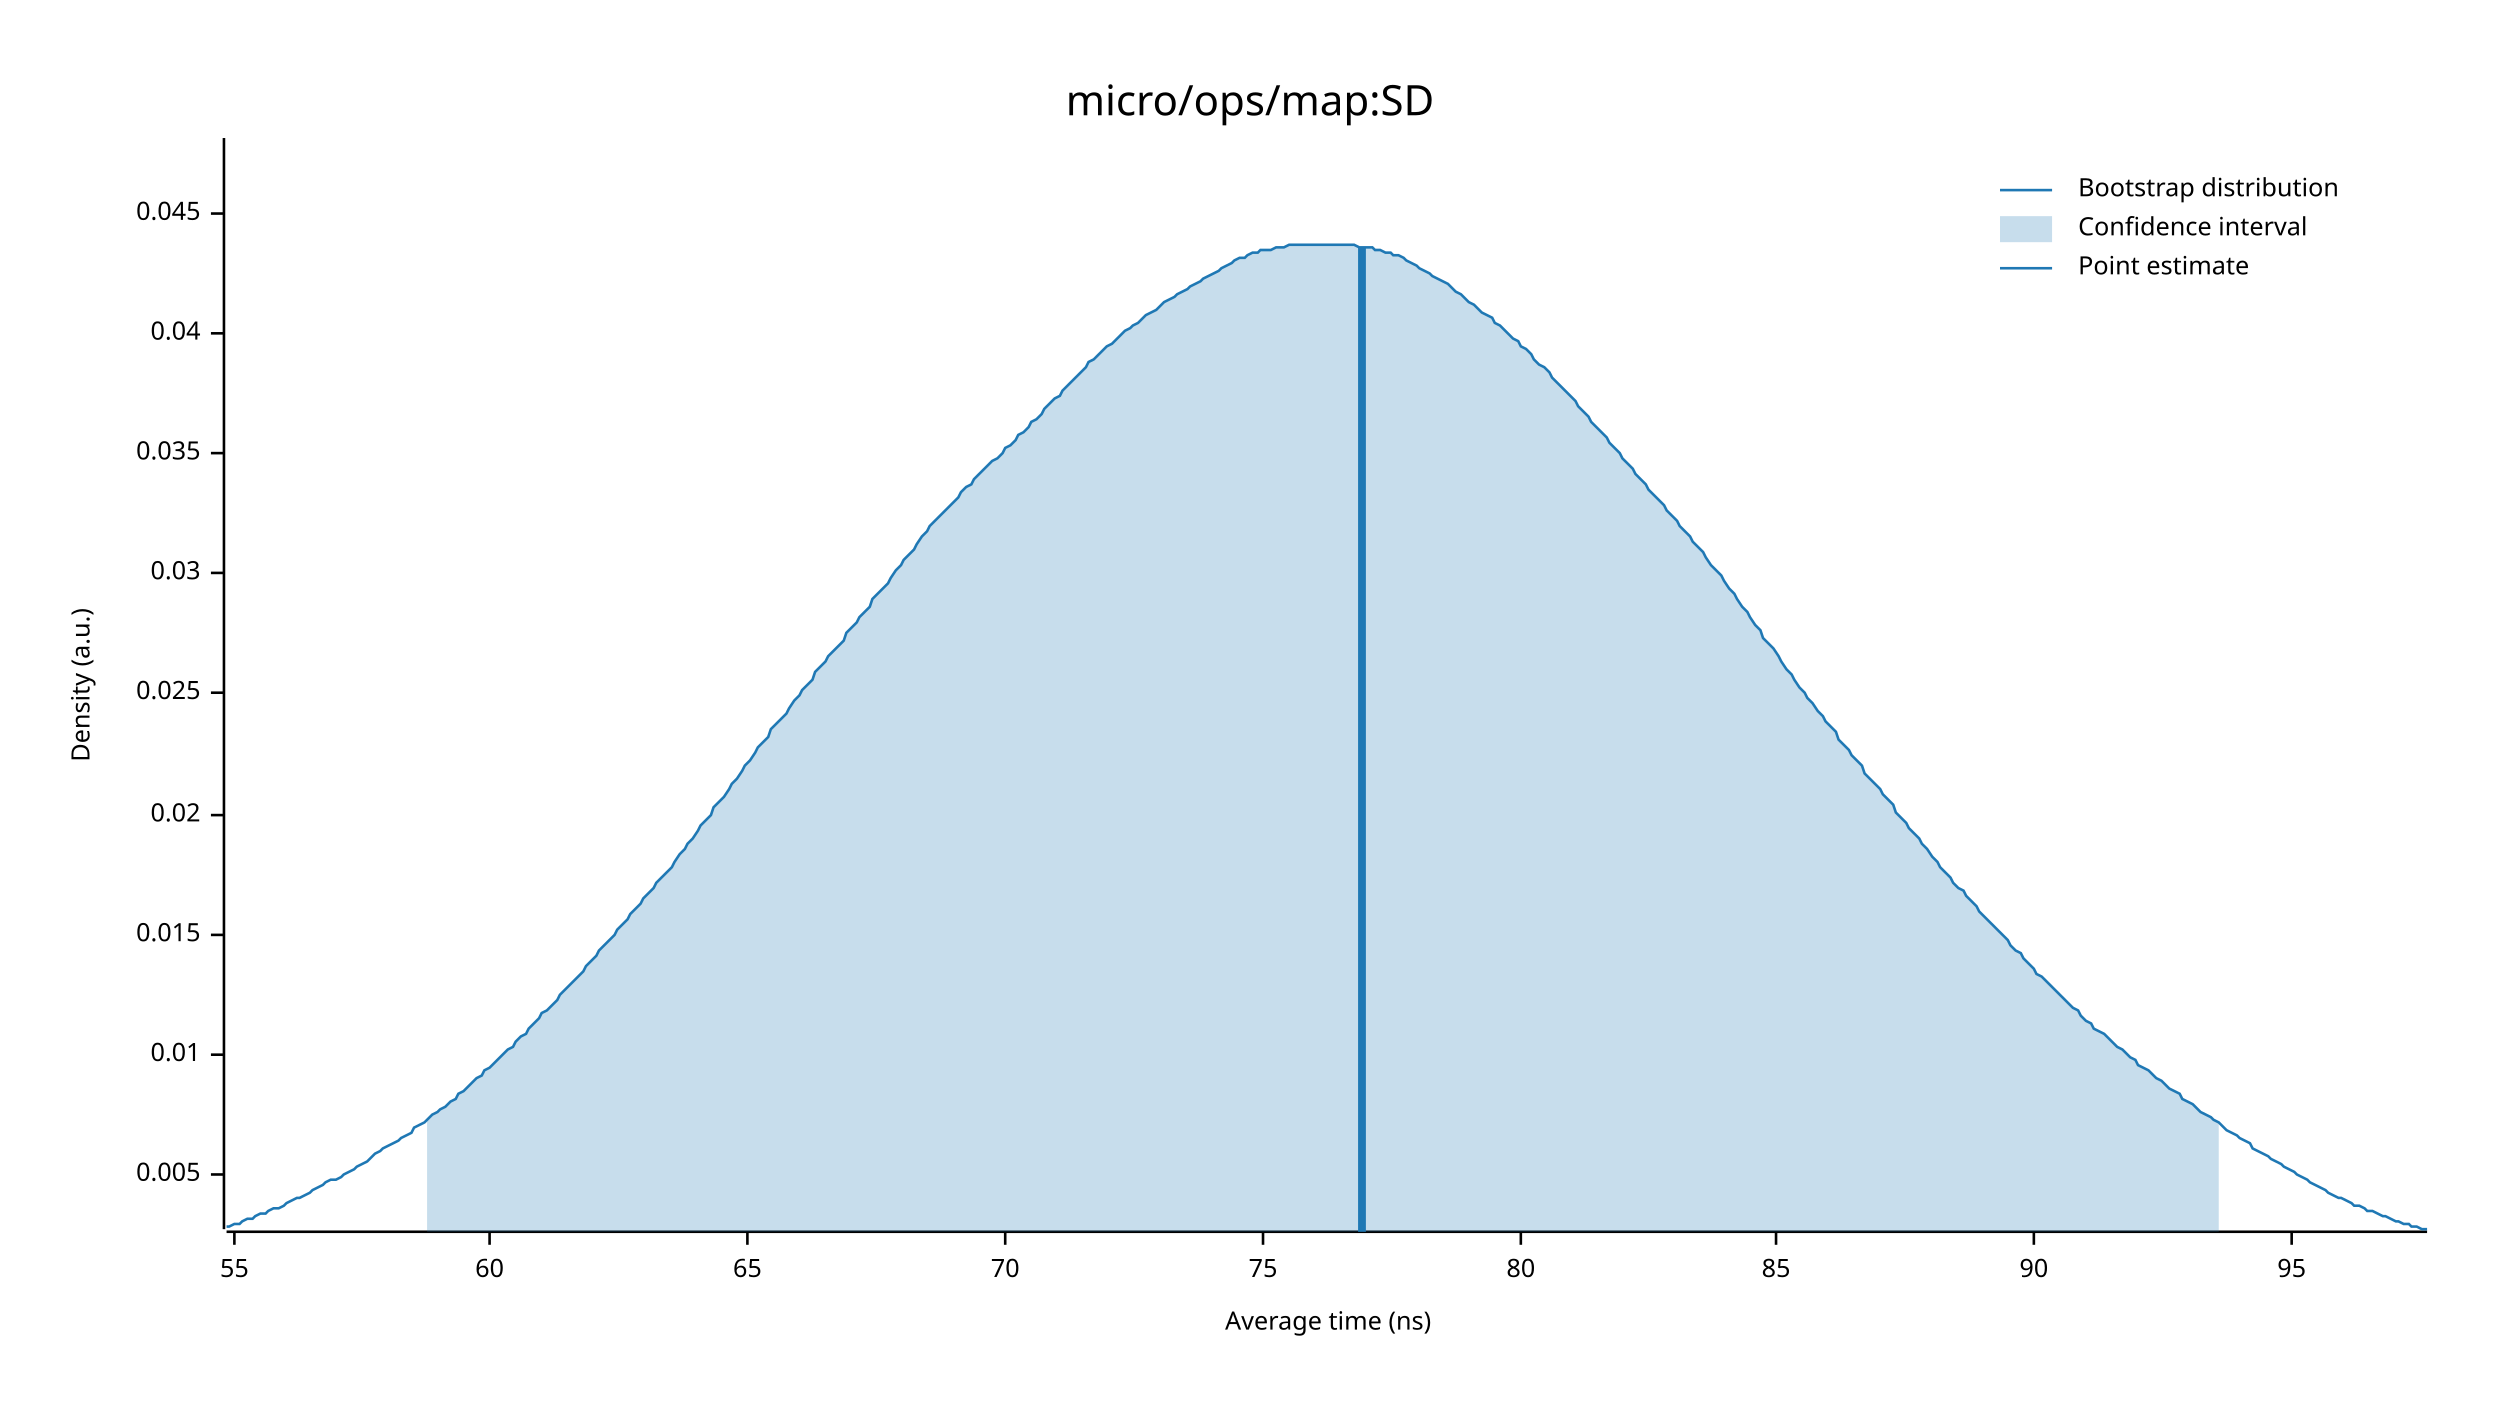
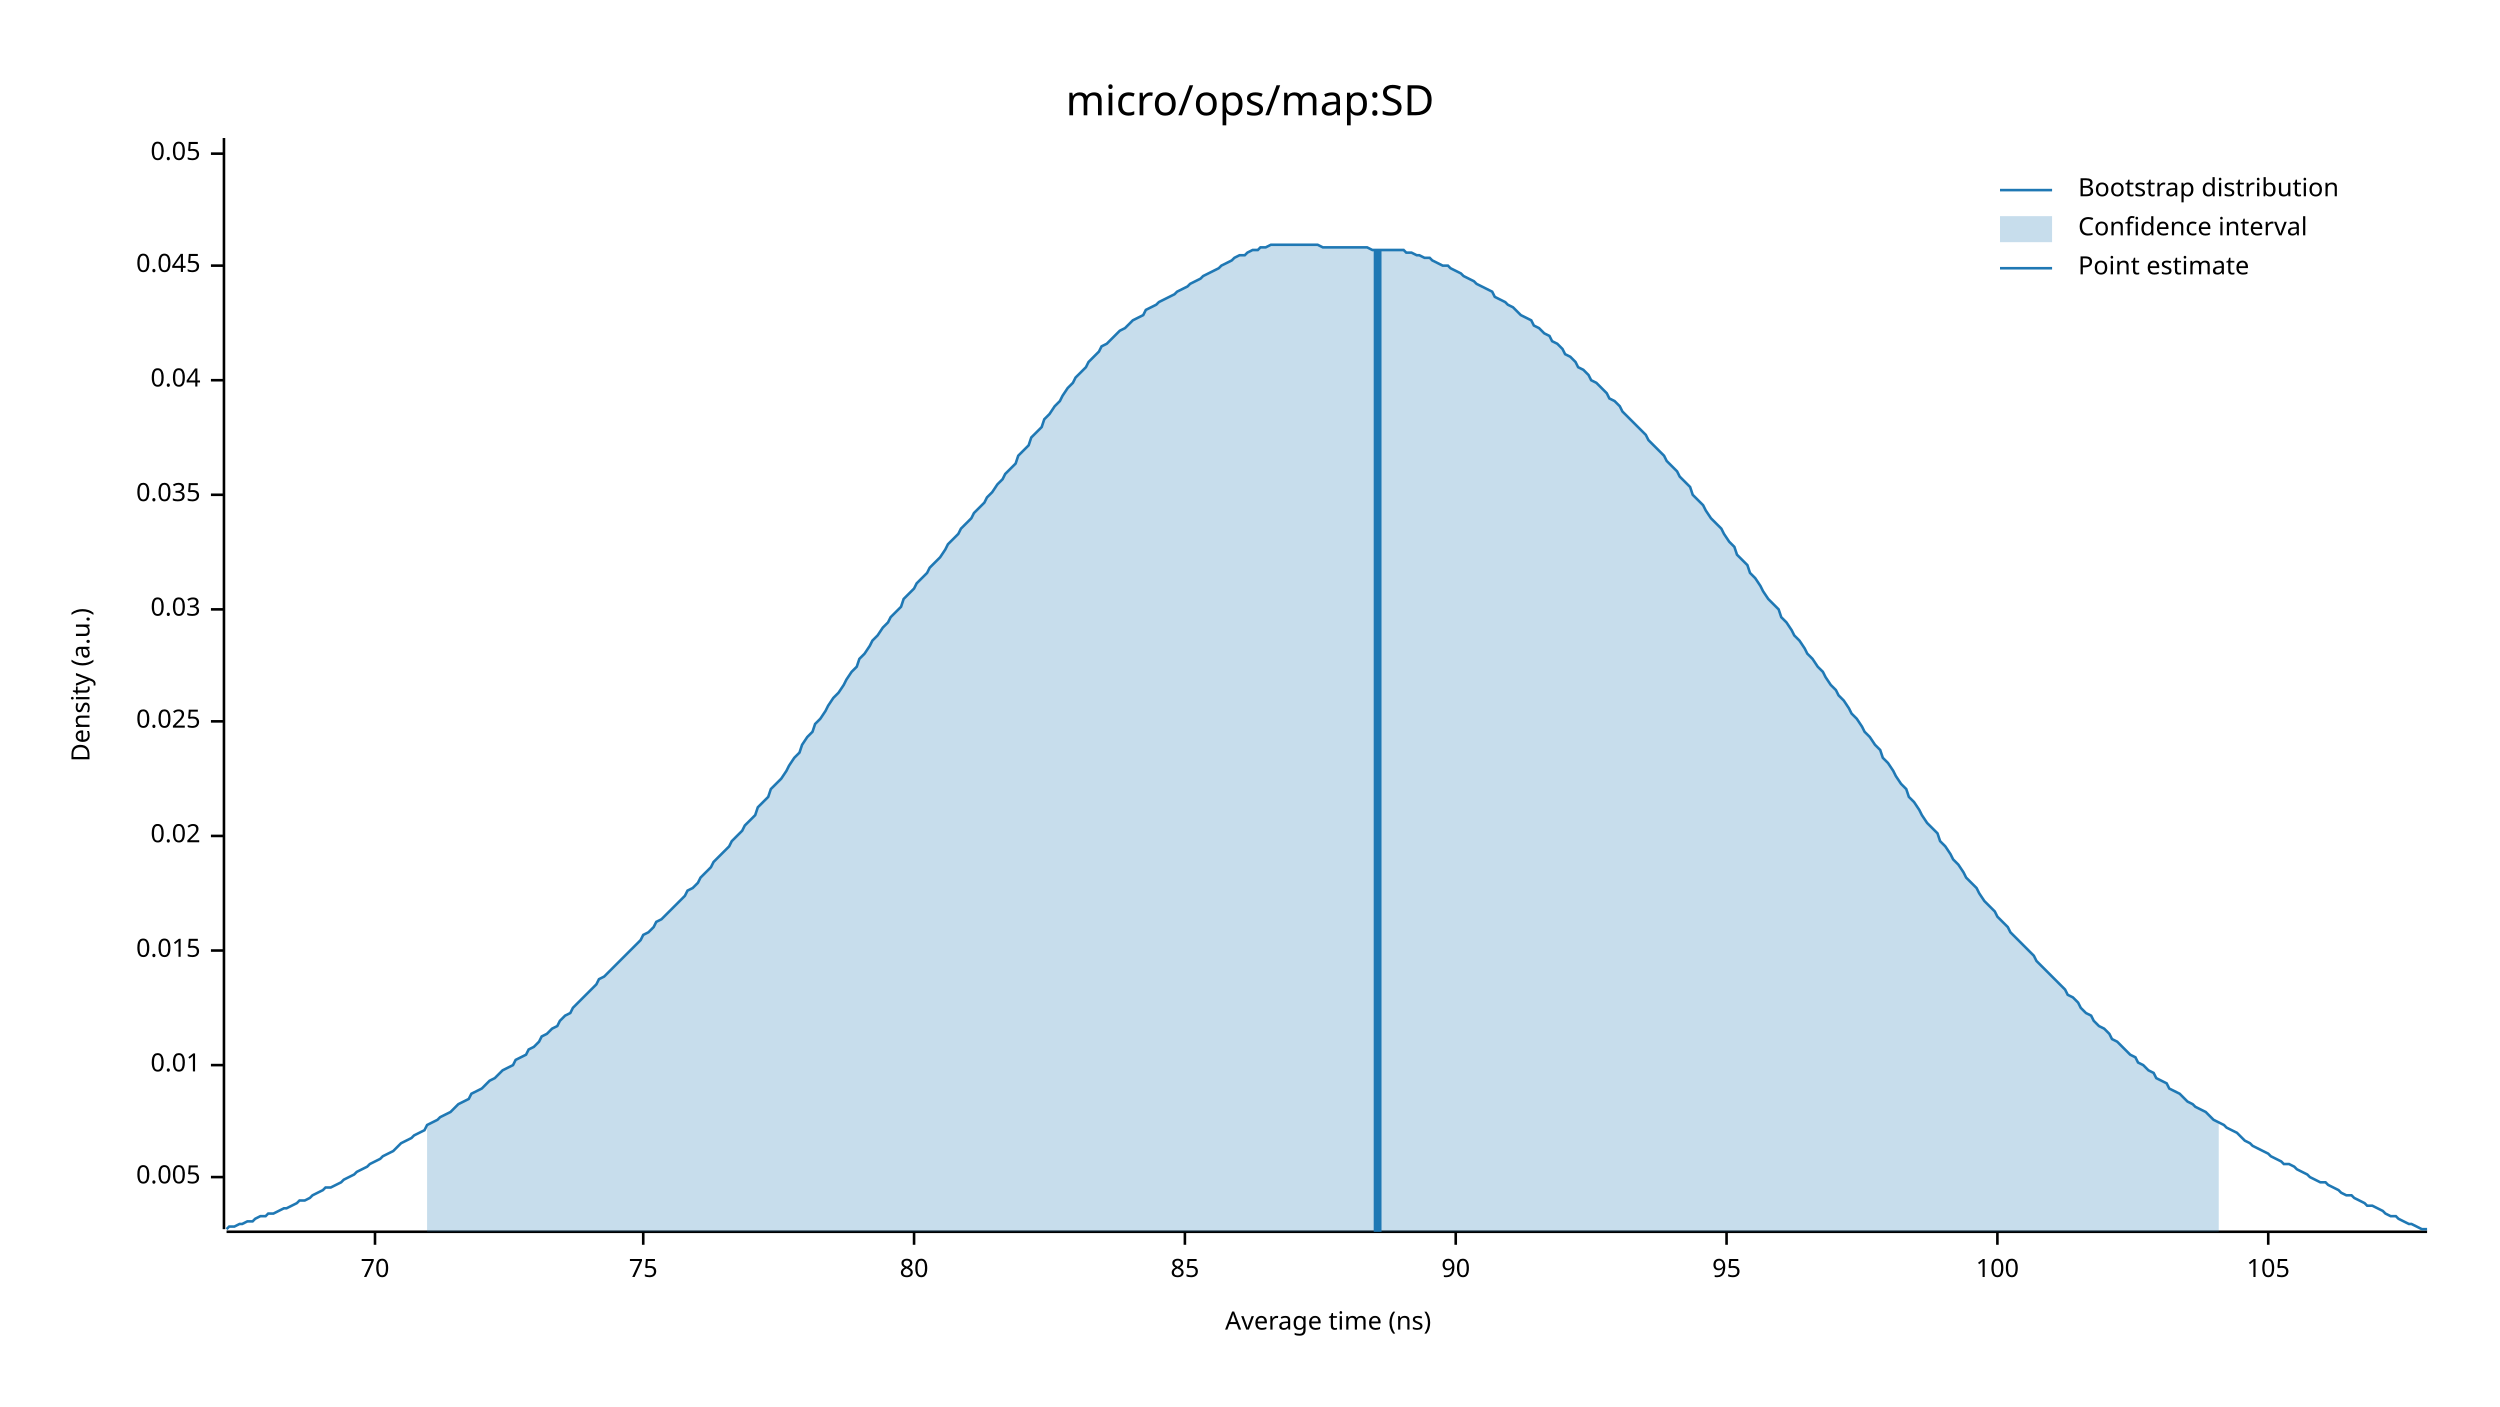
<svg xmlns="http://www.w3.org/2000/svg" width="960" height="540" viewBox="0 0 960 540">
  <text x="480" y="32" dy="0.76em" text-anchor="middle" font-family="sans-serif" font-size="16.129" opacity="1" fill="#000000">
micro/ops/map:SD
</text>
  <text x="27" y="263" dy="0.76em" text-anchor="middle" font-family="sans-serif" font-size="9.677" opacity="1" fill="#000000" transform="rotate(270, 27, 263)">
Density (a.u.)
</text>
  <text x="510" y="513" dy="-0.5ex" text-anchor="middle" font-family="sans-serif" font-size="9.677" opacity="1" fill="#000000">
Average time (ns)
</text>
  <polyline fill="none" opacity="1" stroke="#000000" stroke-width="1" points="86,53 86,472 " />
-   <text x="77" y="451" dy="0.5ex" text-anchor="end" font-family="sans-serif" font-size="9.677" opacity="1" fill="#000000">
+   <text x="77" y="452" dy="0.5ex" text-anchor="end" font-family="sans-serif" font-size="9.677" opacity="1" fill="#000000">
0.005
</text>
-   <polyline fill="none" opacity="1" stroke="#000000" stroke-width="1" points="81,451 86,451 " />
-   <text x="77" y="405" dy="0.5ex" text-anchor="end" font-family="sans-serif" font-size="9.677" opacity="1" fill="#000000">
+   <polyline fill="none" opacity="1" stroke="#000000" stroke-width="1" points="81,452 86,452 " />
+   <text x="77" y="409" dy="0.5ex" text-anchor="end" font-family="sans-serif" font-size="9.677" opacity="1" fill="#000000">
0.01
</text>
-   <polyline fill="none" opacity="1" stroke="#000000" stroke-width="1" points="81,405 86,405 " />
-   <text x="77" y="359" dy="0.5ex" text-anchor="end" font-family="sans-serif" font-size="9.677" opacity="1" fill="#000000">
+   <polyline fill="none" opacity="1" stroke="#000000" stroke-width="1" points="81,409 86,409 " />
+   <text x="77" y="365" dy="0.5ex" text-anchor="end" font-family="sans-serif" font-size="9.677" opacity="1" fill="#000000">
0.015
</text>
-   <polyline fill="none" opacity="1" stroke="#000000" stroke-width="1" points="81,359 86,359 " />
-   <text x="77" y="313" dy="0.5ex" text-anchor="end" font-family="sans-serif" font-size="9.677" opacity="1" fill="#000000">
+   <polyline fill="none" opacity="1" stroke="#000000" stroke-width="1" points="81,365 86,365 " />
+   <text x="77" y="321" dy="0.5ex" text-anchor="end" font-family="sans-serif" font-size="9.677" opacity="1" fill="#000000">
0.02
</text>
-   <polyline fill="none" opacity="1" stroke="#000000" stroke-width="1" points="81,313 86,313 " />
-   <text x="77" y="266" dy="0.5ex" text-anchor="end" font-family="sans-serif" font-size="9.677" opacity="1" fill="#000000">
+   <polyline fill="none" opacity="1" stroke="#000000" stroke-width="1" points="81,321 86,321 " />
+   <text x="77" y="277" dy="0.5ex" text-anchor="end" font-family="sans-serif" font-size="9.677" opacity="1" fill="#000000">
0.025
</text>
-   <polyline fill="none" opacity="1" stroke="#000000" stroke-width="1" points="81,266 86,266 " />
-   <text x="77" y="220" dy="0.5ex" text-anchor="end" font-family="sans-serif" font-size="9.677" opacity="1" fill="#000000">
+   <polyline fill="none" opacity="1" stroke="#000000" stroke-width="1" points="81,277 86,277 " />
+   <text x="77" y="234" dy="0.5ex" text-anchor="end" font-family="sans-serif" font-size="9.677" opacity="1" fill="#000000">
0.03
</text>
-   <polyline fill="none" opacity="1" stroke="#000000" stroke-width="1" points="81,220 86,220 " />
-   <text x="77" y="174" dy="0.5ex" text-anchor="end" font-family="sans-serif" font-size="9.677" opacity="1" fill="#000000">
+   <polyline fill="none" opacity="1" stroke="#000000" stroke-width="1" points="81,234 86,234 " />
+   <text x="77" y="190" dy="0.5ex" text-anchor="end" font-family="sans-serif" font-size="9.677" opacity="1" fill="#000000">
0.035
</text>
-   <polyline fill="none" opacity="1" stroke="#000000" stroke-width="1" points="81,174 86,174 " />
-   <text x="77" y="128" dy="0.5ex" text-anchor="end" font-family="sans-serif" font-size="9.677" opacity="1" fill="#000000">
+   <polyline fill="none" opacity="1" stroke="#000000" stroke-width="1" points="81,190 86,190 " />
+   <text x="77" y="146" dy="0.5ex" text-anchor="end" font-family="sans-serif" font-size="9.677" opacity="1" fill="#000000">
0.04
</text>
-   <polyline fill="none" opacity="1" stroke="#000000" stroke-width="1" points="81,128 86,128 " />
-   <text x="77" y="82" dy="0.5ex" text-anchor="end" font-family="sans-serif" font-size="9.677" opacity="1" fill="#000000">
+   <polyline fill="none" opacity="1" stroke="#000000" stroke-width="1" points="81,146 86,146 " />
+   <text x="77" y="102" dy="0.5ex" text-anchor="end" font-family="sans-serif" font-size="9.677" opacity="1" fill="#000000">
0.045
</text>
-   <polyline fill="none" opacity="1" stroke="#000000" stroke-width="1" points="81,82 86,82 " />
+   <polyline fill="none" opacity="1" stroke="#000000" stroke-width="1" points="81,102 86,102 " />
+   <text x="77" y="59" dy="0.5ex" text-anchor="end" font-family="sans-serif" font-size="9.677" opacity="1" fill="#000000">
+ 0.05
+ </text>
+   <polyline fill="none" opacity="1" stroke="#000000" stroke-width="1" points="81,59 86,59 " />
  <polyline fill="none" opacity="1" stroke="#000000" stroke-width="1" points="87,473 932,473 " />
-   <text x="90" y="483" dy="0.76em" text-anchor="middle" font-family="sans-serif" font-size="9.677" opacity="1" fill="#000000">
- 55
- </text>
-   <polyline fill="none" opacity="1" stroke="#000000" stroke-width="1" points="90,473 90,478 " />
-   <text x="188" y="483" dy="0.76em" text-anchor="middle" font-family="sans-serif" font-size="9.677" opacity="1" fill="#000000">
- 60
- </text>
-   <polyline fill="none" opacity="1" stroke="#000000" stroke-width="1" points="188,473 188,478 " />
-   <text x="287" y="483" dy="0.76em" text-anchor="middle" font-family="sans-serif" font-size="9.677" opacity="1" fill="#000000">
- 65
- </text>
-   <polyline fill="none" opacity="1" stroke="#000000" stroke-width="1" points="287,473 287,478 " />
-   <text x="386" y="483" dy="0.76em" text-anchor="middle" font-family="sans-serif" font-size="9.677" opacity="1" fill="#000000">
+   <text x="144" y="483" dy="0.76em" text-anchor="middle" font-family="sans-serif" font-size="9.677" opacity="1" fill="#000000">
70
</text>
-   <polyline fill="none" opacity="1" stroke="#000000" stroke-width="1" points="386,473 386,478 " />
-   <text x="485" y="483" dy="0.76em" text-anchor="middle" font-family="sans-serif" font-size="9.677" opacity="1" fill="#000000">
+   <polyline fill="none" opacity="1" stroke="#000000" stroke-width="1" points="144,473 144,478 " />
+   <text x="247" y="483" dy="0.76em" text-anchor="middle" font-family="sans-serif" font-size="9.677" opacity="1" fill="#000000">
75
</text>
-   <polyline fill="none" opacity="1" stroke="#000000" stroke-width="1" points="485,473 485,478 " />
-   <text x="584" y="483" dy="0.76em" text-anchor="middle" font-family="sans-serif" font-size="9.677" opacity="1" fill="#000000">
+   <polyline fill="none" opacity="1" stroke="#000000" stroke-width="1" points="247,473 247,478 " />
+   <text x="351" y="483" dy="0.76em" text-anchor="middle" font-family="sans-serif" font-size="9.677" opacity="1" fill="#000000">
80
</text>
-   <polyline fill="none" opacity="1" stroke="#000000" stroke-width="1" points="584,473 584,478 " />
-   <text x="682" y="483" dy="0.76em" text-anchor="middle" font-family="sans-serif" font-size="9.677" opacity="1" fill="#000000">
+   <polyline fill="none" opacity="1" stroke="#000000" stroke-width="1" points="351,473 351,478 " />
+   <text x="455" y="483" dy="0.76em" text-anchor="middle" font-family="sans-serif" font-size="9.677" opacity="1" fill="#000000">
85
</text>
-   <polyline fill="none" opacity="1" stroke="#000000" stroke-width="1" points="682,473 682,478 " />
-   <text x="781" y="483" dy="0.76em" text-anchor="middle" font-family="sans-serif" font-size="9.677" opacity="1" fill="#000000">
+   <polyline fill="none" opacity="1" stroke="#000000" stroke-width="1" points="455,473 455,478 " />
+   <text x="559" y="483" dy="0.76em" text-anchor="middle" font-family="sans-serif" font-size="9.677" opacity="1" fill="#000000">
90
</text>
-   <polyline fill="none" opacity="1" stroke="#000000" stroke-width="1" points="781,473 781,478 " />
-   <text x="880" y="483" dy="0.76em" text-anchor="middle" font-family="sans-serif" font-size="9.677" opacity="1" fill="#000000">
+   <polyline fill="none" opacity="1" stroke="#000000" stroke-width="1" points="559,473 559,478 " />
+   <text x="663" y="483" dy="0.76em" text-anchor="middle" font-family="sans-serif" font-size="9.677" opacity="1" fill="#000000">
95
</text>
-   <polyline fill="none" opacity="1" stroke="#000000" stroke-width="1" points="880,473 880,478 " />
-   <polyline fill="none" opacity="1" stroke="#1F78B4" stroke-width="1" points="87,471 88,471 90,470 92,470 93,469 95,468 97,468 98,467 100,466 102,466 103,465 105,464 107,464 109,463 110,462 112,461 114,460 115,460 117,459 119,458 120,457 122,456 124,455 125,454 127,453 129,453 131,452 132,451 134,450 136,449 137,448 139,447 141,446 142,445 144,443 146,442 147,441 149,440 151,439 153,438 154,437 156,436 158,435 159,433 161,432 163,431 164,430 166,428 168,427 169,426 171,425 173,423 175,422 176,420 178,419 180,417 181,416 183,414 185,413 186,411 188,410 190,408 191,407 193,405 195,403 197,402 198,400 200,398 202,397 203,395 205,393 207,391 208,389 210,388 212,386 214,384 215,382 217,380 219,378 220,377 222,375 224,373 225,371 227,369 229,367 230,365 232,363 234,361 236,359 237,357 239,355 241,353 242,351 244,349 246,347 247,345 249,343 251,341 252,339 254,337 256,335 258,333 259,331 261,328 263,326 264,324 266,322 268,319 269,317 271,315 273,313 274,310 276,308 278,306 280,303 281,301 283,299 285,296 286,294 288,292 290,289 291,287 293,285 295,283 296,280 298,278 300,276 302,274 303,272 305,269 307,267 308,265 310,263 312,261 313,258 315,256 317,254 318,252 320,250 322,248 324,246 325,243 327,241 329,239 330,237 332,235 334,233 335,230 337,228 339,226 341,224 342,222 344,219 346,217 347,215 349,213 351,211 352,209 354,206 356,204 357,202 359,200 361,198 363,196 364,195 366,193 368,191 369,189 371,187 373,186 374,184 376,182 378,180 379,179 381,177 383,176 385,174 386,172 388,171 390,169 391,167 393,166 395,164 396,162 398,161 400,159 401,157 403,155 405,153 407,152 408,150 410,148 412,146 413,145 415,143 417,141 418,139 420,138 422,136 423,135 425,133 427,132 429,130 430,129 432,127 434,126 435,125 437,124 439,122 440,121 442,120 444,119 445,118 447,116 449,115 451,114 452,113 454,112 456,111 457,110 459,109 461,108 462,107 464,106 466,105 468,104 469,103 471,102 473,101 474,100 476,99 478,99 479,98 481,97 483,97 484,96 486,96 488,96 490,95 491,95 493,95 495,94 496,94 498,94 500,94 501,94 503,94 505,94 506,94 508,94 510,94 512,94 513,94 515,94 517,94 518,94 520,94 522,95 523,95 525,95 527,95 528,96 530,96 532,97 534,97 535,98 537,98 539,99 540,100 542,101 544,102 545,103 547,104 549,105 550,106 552,107 554,108 556,109 557,110 559,112 561,113 562,114 564,116 566,117 567,118 569,120 571,121 573,122 574,124 576,125 578,127 579,128 581,130 583,131 584,133 586,134 588,136 589,138 591,140 593,141 595,143 596,145 598,147 600,149 601,150 603,152 605,154 606,156 608,158 610,160 611,162 613,164 615,166 617,168 618,170 620,172 622,174 623,176 625,178 627,180 628,182 630,184 632,186 633,188 635,190 637,192 639,194 640,196 642,198 644,200 645,202 647,204 649,206 650,208 652,210 654,212 655,214 657,217 659,219 661,221 662,223 664,226 666,228 667,230 669,233 671,235 672,237 674,240 676,242 677,245 679,247 681,249 683,252 684,254 686,257 688,259 689,261 691,264 693,266 694,268 696,270 698,273 700,275 701,277 703,279 705,281 706,284 708,286 710,288 711,290 713,292 715,294 716,297 718,299 720,301 722,303 723,305 725,307 727,309 728,312 730,314 732,316 733,318 735,320 737,322 738,324 740,326 742,329 744,331 745,333 747,335 749,337 750,339 752,341 754,342 755,344 757,346 759,348 760,350 762,352 764,354 766,356 767,357 769,359 771,361 772,363 774,365 776,366 777,368 779,370 781,372 782,374 784,375 786,377 788,379 789,380 791,382 793,384 794,385 796,387 798,388 799,390 801,392 803,393 804,395 806,396 808,397 810,399 811,400 813,402 815,403 816,404 818,406 820,407 821,409 823,410 825,411 827,413 828,414 830,415 832,417 833,418 835,419 837,420 838,422 840,423 842,424 843,425 845,427 847,428 849,429 850,430 852,431 854,433 855,434 857,435 859,436 860,437 862,438 864,439 865,441 867,442 869,443 871,444 872,445 874,446 876,447 877,448 879,449 881,450 882,451 884,452 886,453 887,454 889,455 891,456 893,457 894,458 896,459 898,460 899,460 901,461 903,462 904,463 906,463 908,464 909,465 911,465 913,466 915,467 916,467 918,468 920,469 921,469 923,470 925,470 926,471 928,471 930,472 932,472 " />
-   <polygon opacity="0.25" fill="#1F78B4" points="164,430 166,428 168,427 169,426 171,425 173,423 175,422 176,420 178,419 180,417 181,416 183,414 185,413 186,411 188,410 190,408 191,407 193,405 195,403 197,402 198,400 200,398 202,397 203,395 205,393 207,391 208,389 210,388 212,386 214,384 215,382 217,380 219,378 220,377 222,375 224,373 225,371 227,369 229,367 230,365 232,363 234,361 236,359 237,357 239,355 241,353 242,351 244,349 246,347 247,345 249,343 251,341 252,339 254,337 256,335 258,333 259,331 261,328 263,326 264,324 266,322 268,319 269,317 271,315 273,313 274,310 276,308 278,306 280,303 281,301 283,299 285,296 286,294 288,292 290,289 291,287 293,285 295,283 296,280 298,278 300,276 302,274 303,272 305,269 307,267 308,265 310,263 312,261 313,258 315,256 317,254 318,252 320,250 322,248 324,246 325,243 327,241 329,239 330,237 332,235 334,233 335,230 337,228 339,226 341,224 342,222 344,219 346,217 347,215 349,213 351,211 352,209 354,206 356,204 357,202 359,200 361,198 363,196 364,195 366,193 368,191 369,189 371,187 373,186 374,184 376,182 378,180 379,179 381,177 383,176 385,174 386,172 388,171 390,169 391,167 393,166 395,164 396,162 398,161 400,159 401,157 403,155 405,153 407,152 408,150 410,148 412,146 413,145 415,143 417,141 418,139 420,138 422,136 423,135 425,133 427,132 429,130 430,129 432,127 434,126 435,125 437,124 439,122 440,121 442,120 444,119 445,118 447,116 449,115 451,114 452,113 454,112 456,111 457,110 459,109 461,108 462,107 464,106 466,105 468,104 469,103 471,102 473,101 474,100 476,99 478,99 479,98 481,97 483,97 484,96 486,96 488,96 490,95 491,95 493,95 495,94 496,94 498,94 500,94 501,94 503,94 505,94 506,94 508,94 510,94 512,94 513,94 515,94 517,94 518,94 520,94 522,95 523,95 525,95 527,95 528,96 530,96 532,97 534,97 535,98 537,98 539,99 540,100 542,101 544,102 545,103 547,104 549,105 550,106 552,107 554,108 556,109 557,110 559,112 561,113 562,114 564,116 566,117 567,118 569,120 571,121 573,122 574,124 576,125 578,127 579,128 581,130 583,131 584,133 586,134 588,136 589,138 591,140 593,141 595,143 596,145 598,147 600,149 601,150 603,152 605,154 606,156 608,158 610,160 611,162 613,164 615,166 617,168 618,170 620,172 622,174 623,176 625,178 627,180 628,182 630,184 632,186 633,188 635,190 637,192 639,194 640,196 642,198 644,200 645,202 647,204 649,206 650,208 652,210 654,212 655,214 657,217 659,219 661,221 662,223 664,226 666,228 667,230 669,233 671,235 672,237 674,240 676,242 677,245 679,247 681,249 683,252 684,254 686,257 688,259 689,261 691,264 693,266 694,268 696,270 698,273 700,275 701,277 703,279 705,281 706,284 708,286 710,288 711,290 713,292 715,294 716,297 718,299 720,301 722,303 723,305 725,307 727,309 728,312 730,314 732,316 733,318 735,320 737,322 738,324 740,326 742,329 744,331 745,333 747,335 749,337 750,339 752,341 754,342 755,344 757,346 759,348 760,350 762,352 764,354 766,356 767,357 769,359 771,361 772,363 774,365 776,366 777,368 779,370 781,372 782,374 784,375 786,377 788,379 789,380 791,382 793,384 794,385 796,387 798,388 799,390 801,392 803,393 804,395 806,396 808,397 810,399 811,400 813,402 815,403 816,404 818,406 820,407 821,409 823,410 825,411 827,413 828,414 830,415 832,417 833,418 835,419 837,420 838,422 840,423 842,424 843,425 845,427 847,428 849,429 850,430 852,431 852,473 164,473 " />
-   <polyline fill="none" opacity="1" stroke="#1F78B4" stroke-width="3" points="523,473 523,95 " />
+   <polyline fill="none" opacity="1" stroke="#000000" stroke-width="1" points="663,473 663,478 " />
+   <text x="767" y="483" dy="0.76em" text-anchor="middle" font-family="sans-serif" font-size="9.677" opacity="1" fill="#000000">
+ 100
+ </text>
+   <polyline fill="none" opacity="1" stroke="#000000" stroke-width="1" points="767,473 767,478 " />
+   <text x="871" y="483" dy="0.76em" text-anchor="middle" font-family="sans-serif" font-size="9.677" opacity="1" fill="#000000">
+ 105
+ </text>
+   <polyline fill="none" opacity="1" stroke="#000000" stroke-width="1" points="871,473 871,478 " />
+   <polyline fill="none" opacity="1" stroke="#1F78B4" stroke-width="1" points="87,472 88,471 90,471 92,470 93,470 95,469 97,469 98,468 100,467 102,467 103,466 105,466 107,465 109,464 110,464 112,463 114,462 115,461 117,461 119,460 120,459 122,458 124,457 125,456 127,456 129,455 131,454 132,453 134,452 136,451 137,450 139,449 141,448 142,447 144,446 146,445 147,444 149,443 151,442 153,440 154,439 156,438 158,437 159,436 161,435 163,434 164,432 166,431 168,430 169,429 171,428 173,427 175,425 176,424 178,423 180,422 181,420 183,419 185,418 186,417 188,415 190,414 191,413 193,411 195,410 197,409 198,407 200,406 202,405 203,403 205,402 207,400 208,398 210,397 212,395 214,394 215,392 217,390 219,389 220,387 222,385 224,383 225,382 227,380 229,378 230,376 232,375 234,373 236,371 237,370 239,368 241,366 242,365 244,363 246,361 247,359 249,358 251,356 252,354 254,353 256,351 258,349 259,348 261,346 263,344 264,342 266,341 268,339 269,337 271,335 273,333 274,331 276,329 278,327 280,325 281,323 283,321 285,319 286,317 288,315 290,313 291,310 293,308 295,306 296,303 298,301 300,299 302,296 303,294 305,291 307,289 308,286 310,283 312,281 313,278 315,276 317,273 318,271 320,268 322,266 324,263 325,261 327,258 329,256 330,253 332,251 334,248 335,246 337,244 339,241 341,239 342,237 344,235 346,233 347,230 349,228 351,226 352,224 354,222 356,220 357,218 359,216 361,214 363,211 364,209 366,207 368,205 369,203 371,201 373,199 374,197 376,195 378,193 379,191 381,189 383,186 385,184 386,182 388,180 390,178 391,175 393,173 395,171 396,168 398,166 400,164 401,161 403,159 405,156 407,154 408,152 410,149 412,147 413,145 415,143 417,141 418,139 420,137 422,135 423,133 425,132 427,130 429,128 430,127 432,126 434,124 435,123 437,122 439,121 440,119 442,118 444,117 445,116 447,115 449,114 451,113 452,112 454,111 456,110 457,109 459,108 461,107 462,106 464,105 466,104 468,103 469,102 471,101 473,100 474,99 476,98 478,98 479,97 481,96 483,96 484,95 486,95 488,94 490,94 491,94 493,94 495,94 496,94 498,94 500,94 501,94 503,94 505,94 506,94 508,95 510,95 512,95 513,95 515,95 517,95 518,95 520,95 522,95 523,95 525,95 527,96 528,96 530,96 532,96 534,96 535,96 537,96 539,96 540,97 542,97 544,98 545,98 547,99 549,99 550,100 552,101 554,102 556,102 557,103 559,104 561,105 562,106 564,107 566,108 567,109 569,110 571,111 573,112 574,114 576,115 578,116 579,117 581,118 583,120 584,121 586,122 588,123 589,125 591,126 593,128 595,129 596,131 598,132 600,134 601,136 603,137 605,139 606,141 608,142 610,144 611,146 613,147 615,149 617,151 618,153 620,154 622,156 623,158 625,160 627,162 628,163 630,165 632,167 633,169 635,171 637,173 639,175 640,177 642,179 644,181 645,183 647,185 649,187 650,190 652,192 654,194 655,196 657,199 659,201 661,203 662,205 664,208 666,210 667,213 669,215 671,217 672,220 674,222 676,225 677,227 679,230 681,232 683,234 684,237 686,239 688,242 689,244 691,246 693,249 694,251 696,253 698,256 700,258 701,260 703,263 705,265 706,267 708,269 710,272 711,274 713,276 715,279 716,281 718,283 720,286 722,288 723,291 725,293 727,296 728,298 730,301 732,303 733,306 735,308 737,311 738,313 740,316 742,318 744,320 745,323 747,325 749,328 750,330 752,332 754,335 755,337 757,339 759,341 760,343 762,346 764,348 766,350 767,352 769,354 771,356 772,358 774,360 776,362 777,363 779,365 781,367 782,369 784,371 786,373 788,375 789,376 791,378 793,380 794,382 796,383 798,385 799,387 801,389 803,390 804,392 806,394 808,395 810,397 811,399 813,400 815,402 816,403 818,405 820,406 821,408 823,409 825,411 827,412 828,414 830,415 832,416 833,418 835,419 837,420 838,421 840,423 842,424 843,425 845,426 847,427 849,429 850,430 852,431 854,432 855,433 857,434 859,435 860,436 862,438 864,439 865,440 867,441 869,442 871,443 872,444 874,445 876,446 877,447 879,447 881,448 882,449 884,450 886,451 887,452 889,453 891,454 893,454 894,455 896,456 898,457 899,458 901,459 903,459 904,460 906,461 908,462 909,463 911,463 913,464 915,465 916,466 918,467 920,467 921,468 923,469 925,470 926,470 928,471 930,472 932,472 " />
+   <polygon opacity="0.25" fill="#1F78B4" points="164,432 166,431 168,430 169,429 171,428 173,427 175,425 176,424 178,423 180,422 181,420 183,419 185,418 186,417 188,415 190,414 191,413 193,411 195,410 197,409 198,407 200,406 202,405 203,403 205,402 207,400 208,398 210,397 212,395 214,394 215,392 217,390 219,389 220,387 222,385 224,383 225,382 227,380 229,378 230,376 232,375 234,373 236,371 237,370 239,368 241,366 242,365 244,363 246,361 247,359 249,358 251,356 252,354 254,353 256,351 258,349 259,348 261,346 263,344 264,342 266,341 268,339 269,337 271,335 273,333 274,331 276,329 278,327 280,325 281,323 283,321 285,319 286,317 288,315 290,313 291,310 293,308 295,306 296,303 298,301 300,299 302,296 303,294 305,291 307,289 308,286 310,283 312,281 313,278 315,276 317,273 318,271 320,268 322,266 324,263 325,261 327,258 329,256 330,253 332,251 334,248 335,246 337,244 339,241 341,239 342,237 344,235 346,233 347,230 349,228 351,226 352,224 354,222 356,220 357,218 359,216 361,214 363,211 364,209 366,207 368,205 369,203 371,201 373,199 374,197 376,195 378,193 379,191 381,189 383,186 385,184 386,182 388,180 390,178 391,175 393,173 395,171 396,168 398,166 400,164 401,161 403,159 405,156 407,154 408,152 410,149 412,147 413,145 415,143 417,141 418,139 420,137 422,135 423,133 425,132 427,130 429,128 430,127 432,126 434,124 435,123 437,122 439,121 440,119 442,118 444,117 445,116 447,115 449,114 451,113 452,112 454,111 456,110 457,109 459,108 461,107 462,106 464,105 466,104 468,103 469,102 471,101 473,100 474,99 476,98 478,98 479,97 481,96 483,96 484,95 486,95 488,94 490,94 491,94 493,94 495,94 496,94 498,94 500,94 501,94 503,94 505,94 506,94 508,95 510,95 512,95 513,95 515,95 517,95 518,95 520,95 522,95 523,95 525,95 527,96 528,96 530,96 532,96 534,96 535,96 537,96 539,96 540,97 542,97 544,98 545,98 547,99 549,99 550,100 552,101 554,102 556,102 557,103 559,104 561,105 562,106 564,107 566,108 567,109 569,110 571,111 573,112 574,114 576,115 578,116 579,117 581,118 583,120 584,121 586,122 588,123 589,125 591,126 593,128 595,129 596,131 598,132 600,134 601,136 603,137 605,139 606,141 608,142 610,144 611,146 613,147 615,149 617,151 618,153 620,154 622,156 623,158 625,160 627,162 628,163 630,165 632,167 633,169 635,171 637,173 639,175 640,177 642,179 644,181 645,183 647,185 649,187 650,190 652,192 654,194 655,196 657,199 659,201 661,203 662,205 664,208 666,210 667,213 669,215 671,217 672,220 674,222 676,225 677,227 679,230 681,232 683,234 684,237 686,239 688,242 689,244 691,246 693,249 694,251 696,253 698,256 700,258 701,260 703,263 705,265 706,267 708,269 710,272 711,274 713,276 715,279 716,281 718,283 720,286 722,288 723,291 725,293 727,296 728,298 730,301 732,303 733,306 735,308 737,311 738,313 740,316 742,318 744,320 745,323 747,325 749,328 750,330 752,332 754,335 755,337 757,339 759,341 760,343 762,346 764,348 766,350 767,352 769,354 771,356 772,358 774,360 776,362 777,363 779,365 781,367 782,369 784,371 786,373 788,375 789,376 791,378 793,380 794,382 796,383 798,385 799,387 801,389 803,390 804,392 806,394 808,395 810,397 811,399 813,400 815,402 816,403 818,405 820,406 821,408 823,409 825,411 827,412 828,414 830,415 832,416 833,418 835,419 837,420 838,421 840,423 842,424 843,425 845,426 847,427 849,429 850,430 852,431 852,473 164,473 " />
+   <polyline fill="none" opacity="1" stroke="#1F78B4" stroke-width="3" points="529,473 529,96 " />
  <text x="798" y="68" dy="0.76em" text-anchor="start" font-family="sans-serif" font-size="9.677" opacity="1" fill="#000000">
Bootstrap distribution
</text>
  <text x="798" y="83" dy="0.76em" text-anchor="start" font-family="sans-serif" font-size="9.677" opacity="1" fill="#000000">
Confidence interval
</text>
  <text x="798" y="98" dy="0.76em" text-anchor="start" font-family="sans-serif" font-size="9.677" opacity="1" fill="#000000">
Point estimate
</text>
  <polyline fill="none" opacity="1" stroke="#1F78B4" stroke-width="1" points="768,73 788,73 " />
  <rect x="768" y="83" width="20" height="10" opacity="0.25" fill="#1F78B4" stroke="none" />
  <polyline fill="none" opacity="1" stroke="#1F78B4" stroke-width="1" points="768,103 788,103 " />
</svg>
